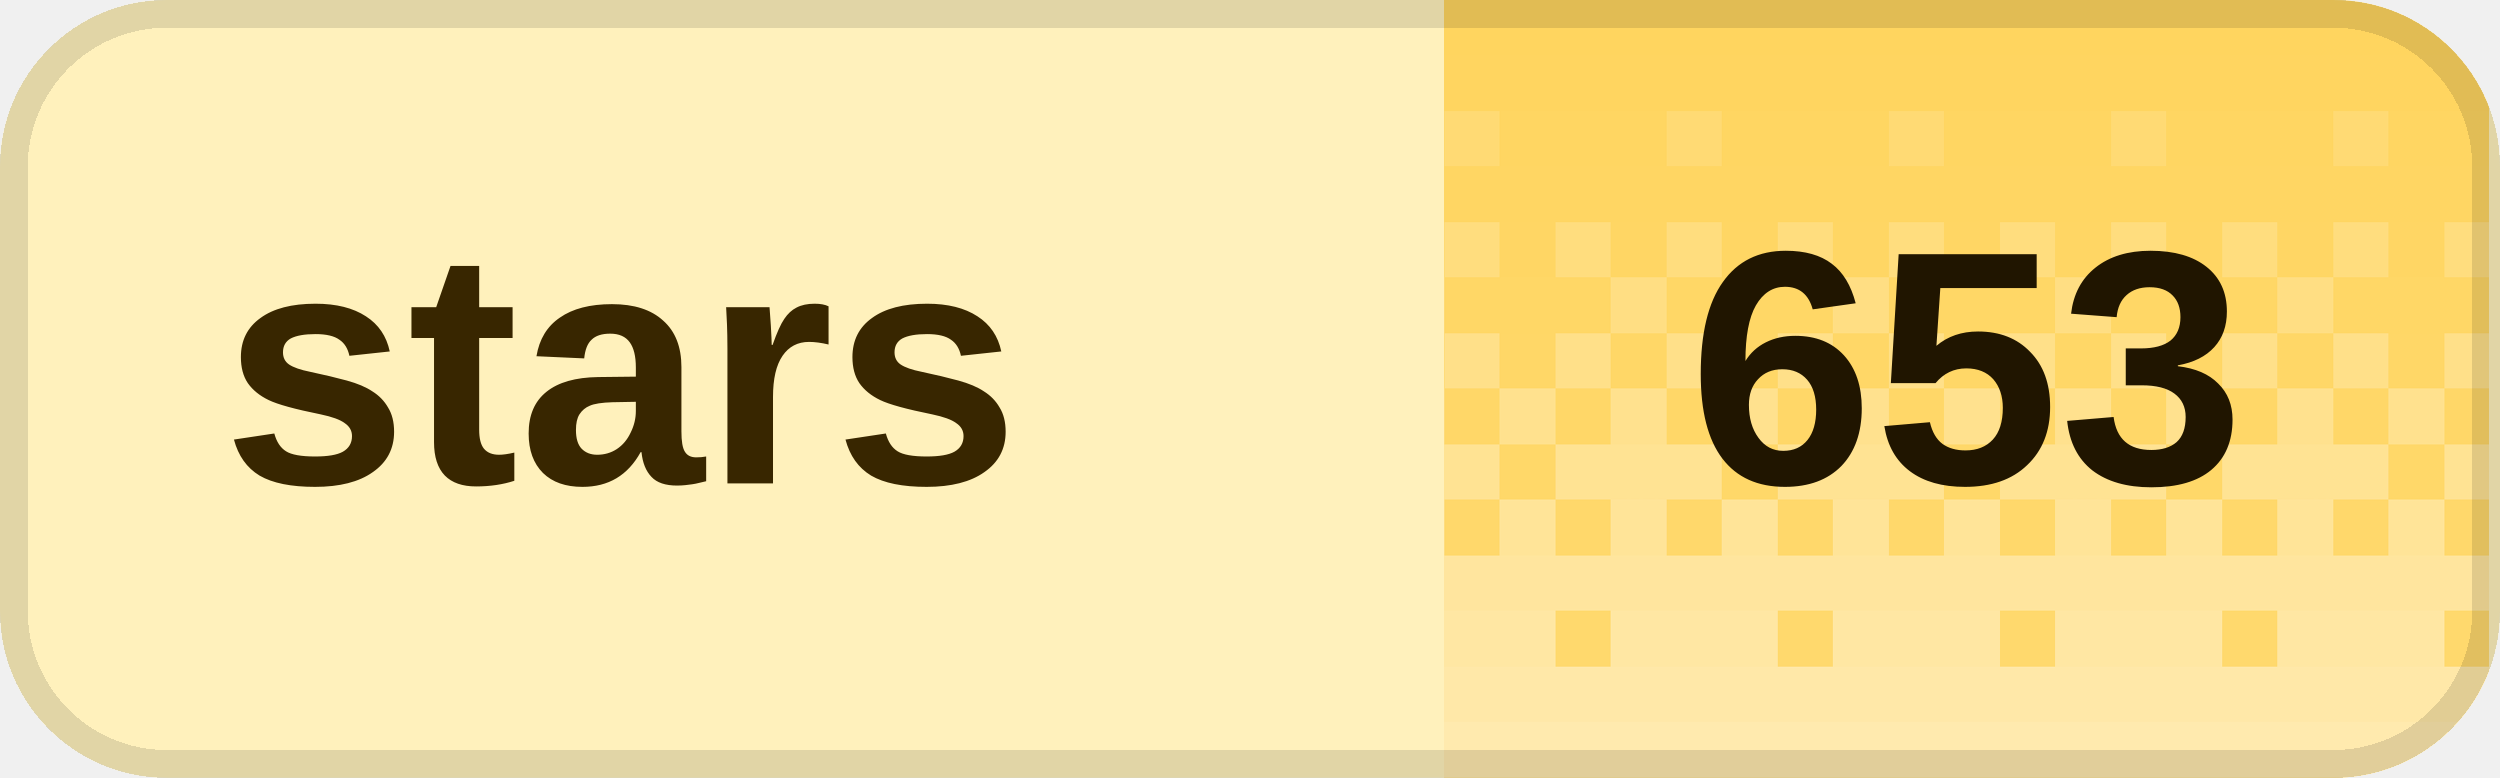
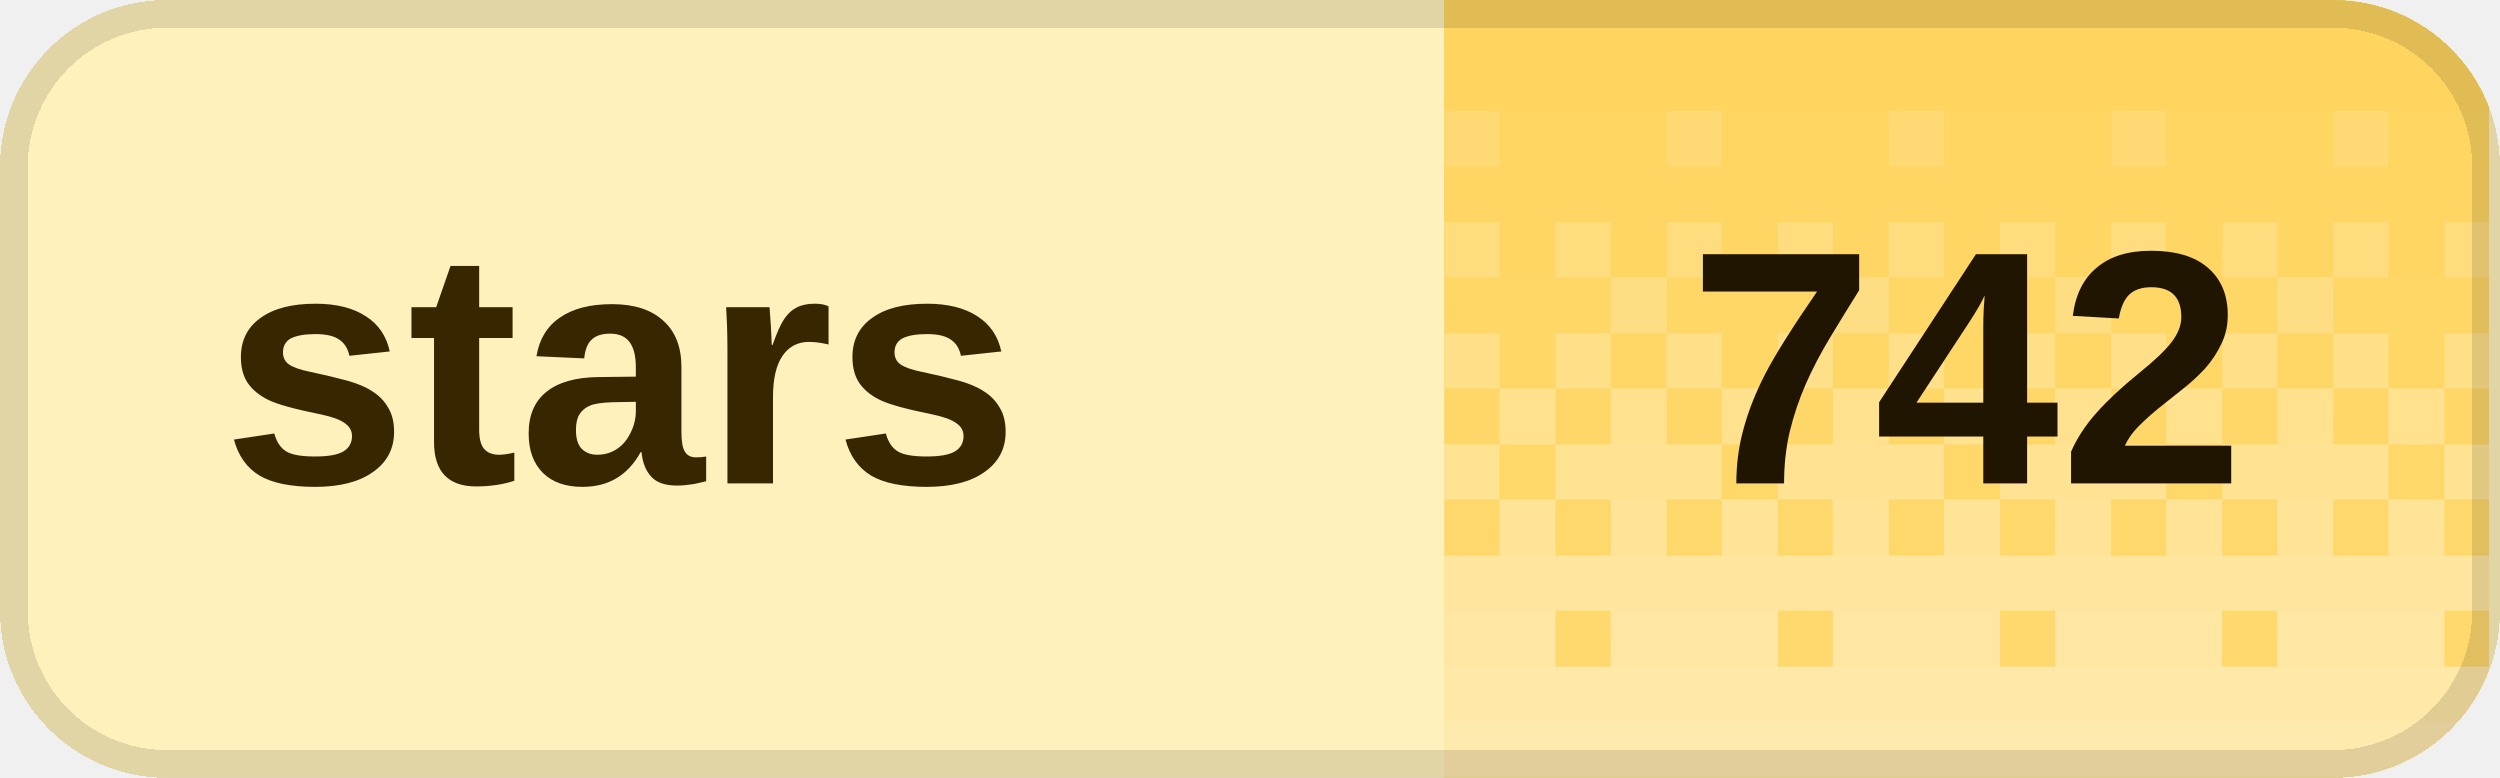
<svg xmlns="http://www.w3.org/2000/svg" width="90" height="28" viewBox="0 0 90 28" role="img" aria-labelledby="title desc" shape-rendering="crispEdges">
  <defs>
    <clipPath id="badge-clip">
      <rect width="90" height="28" rx="6" />
    </clipPath>
    <pattern id="dither" width="8" height="28" patternUnits="userSpaceOnUse">
      <rect x="0" y="0" width="2" height="2" fill="#fff" fill-opacity="0.020" />
      <rect x="2" y="0" width="2" height="2" fill="#fff" fill-opacity="0.020" />
      <rect x="4" y="0" width="2" height="2" fill="#fff" fill-opacity="0.020" />
      <rect x="6" y="0" width="2" height="2" fill="#fff" fill-opacity="0.020" />
      <rect x="0" y="2" width="2" height="2" fill="#fff" fill-opacity="0.028" />
      <rect x="2" y="2" width="2" height="2" fill="#fff" fill-opacity="0.028" />
      <rect x="4" y="2" width="2" height="2" fill="#fff" fill-opacity="0.028" />
      <rect x="6" y="2" width="2" height="2" fill="#fff" fill-opacity="0.028" />
      <rect x="0" y="4" width="2" height="2" fill="#fff" fill-opacity="0.036" />
      <rect x="2" y="4" width="2" height="2" fill="#fff" fill-opacity="0.036" />
      <rect x="4" y="4" width="2" height="2" fill="#fff" fill-opacity="0.145" />
      <rect x="6" y="4" width="2" height="2" fill="#fff" fill-opacity="0.036" />
      <rect x="0" y="6" width="2" height="2" fill="#fff" fill-opacity="0.044" />
      <rect x="2" y="6" width="2" height="2" fill="#fff" fill-opacity="0.044" />
      <rect x="4" y="6" width="2" height="2" fill="#fff" fill-opacity="0.044" />
      <rect x="6" y="6" width="2" height="2" fill="#fff" fill-opacity="0.044" />
      <rect x="0" y="8" width="2" height="2" fill="#fff" fill-opacity="0.209" />
      <rect x="2" y="8" width="2" height="2" fill="#fff" fill-opacity="0.052" />
      <rect x="4" y="8" width="2" height="2" fill="#fff" fill-opacity="0.209" />
      <rect x="6" y="8" width="2" height="2" fill="#fff" fill-opacity="0.052" />
      <rect x="0" y="10" width="2" height="2" fill="#fff" fill-opacity="0.060" />
      <rect x="2" y="10" width="2" height="2" fill="#fff" fill-opacity="0.242" />
      <rect x="4" y="10" width="2" height="2" fill="#fff" fill-opacity="0.060" />
      <rect x="6" y="10" width="2" height="2" fill="#fff" fill-opacity="0.060" />
      <rect x="0" y="12" width="2" height="2" fill="#fff" fill-opacity="0.274" />
      <rect x="2" y="12" width="2" height="2" fill="#fff" fill-opacity="0.068" />
      <rect x="4" y="12" width="2" height="2" fill="#fff" fill-opacity="0.274" />
      <rect x="6" y="12" width="2" height="2" fill="#fff" fill-opacity="0.068" />
      <rect x="0" y="14" width="2" height="2" fill="#fff" fill-opacity="0.077" />
      <rect x="2" y="14" width="2" height="2" fill="#fff" fill-opacity="0.306" />
      <rect x="4" y="14" width="2" height="2" fill="#fff" fill-opacity="0.077" />
      <rect x="6" y="14" width="2" height="2" fill="#fff" fill-opacity="0.306" />
      <rect x="0" y="16" width="2" height="2" fill="#fff" fill-opacity="0.338" />
      <rect x="2" y="16" width="2" height="2" fill="#fff" fill-opacity="0.338" />
      <rect x="4" y="16" width="2" height="2" fill="#fff" fill-opacity="0.338" />
      <rect x="6" y="16" width="2" height="2" fill="#fff" fill-opacity="0.085" />
      <rect x="0" y="18" width="2" height="2" fill="#fff" fill-opacity="0.093" />
      <rect x="2" y="18" width="2" height="2" fill="#fff" fill-opacity="0.371" />
      <rect x="4" y="18" width="2" height="2" fill="#fff" fill-opacity="0.093" />
      <rect x="6" y="18" width="2" height="2" fill="#fff" fill-opacity="0.371" />
      <rect x="0" y="20" width="2" height="2" fill="#fff" fill-opacity="0.403" />
      <rect x="2" y="20" width="2" height="2" fill="#fff" fill-opacity="0.403" />
      <rect x="4" y="20" width="2" height="2" fill="#fff" fill-opacity="0.403" />
      <rect x="6" y="20" width="2" height="2" fill="#fff" fill-opacity="0.403" />
      <rect x="0" y="22" width="2" height="2" fill="#fff" fill-opacity="0.109" />
      <rect x="2" y="22" width="2" height="2" fill="#fff" fill-opacity="0.435" />
      <rect x="4" y="22" width="2" height="2" fill="#fff" fill-opacity="0.435" />
      <rect x="6" y="22" width="2" height="2" fill="#fff" fill-opacity="0.435" />
      <rect x="0" y="24" width="2" height="2" fill="#fff" fill-opacity="0.468" />
      <rect x="2" y="24" width="2" height="2" fill="#fff" fill-opacity="0.468" />
      <rect x="4" y="24" width="2" height="2" fill="#fff" fill-opacity="0.468" />
      <rect x="6" y="24" width="2" height="2" fill="#fff" fill-opacity="0.468" />
      <rect x="0" y="26" width="2" height="2" fill="#fff" fill-opacity="0.500" />
      <rect x="2" y="26" width="2" height="2" fill="#fff" fill-opacity="0.500" />
      <rect x="4" y="26" width="2" height="2" fill="#fff" fill-opacity="0.500" />
      <rect x="6" y="26" width="2" height="2" fill="#fff" fill-opacity="0.500" />
    </pattern>
  </defs>
  <g clip-path="url(#badge-clip)">
    <rect width="90" height="28" fill="#fff1bc" />
    <rect x="52" width="37.6" height="28" fill="#ffd45c" />
    <rect x="52" width="37.6" height="28" fill="url(#dither)" />
  </g>
  <rect x="0.5" y="0.5" width="89" height="27" rx="5.5" fill="none" stroke="#000" stroke-opacity="0.12" />
  <g fill="#382600" font-family="Geist,Arial,sans-serif" font-size="12" font-weight="600" dominant-baseline="middle">
    <text x="8" y="14">stars</text>
  </g>
-   <text x="70.8" y="14" fill="#201500" font-family="Geist,Arial,sans-serif" font-size="12" font-weight="700" text-anchor="middle" dominant-baseline="middle">653</text>
+   <text x="70.8" y="14" fill="#201500" font-family="Geist,Arial,sans-serif" font-size="12" font-weight="700" text-anchor="middle" dominant-baseline="middle">742</text>
</svg>
